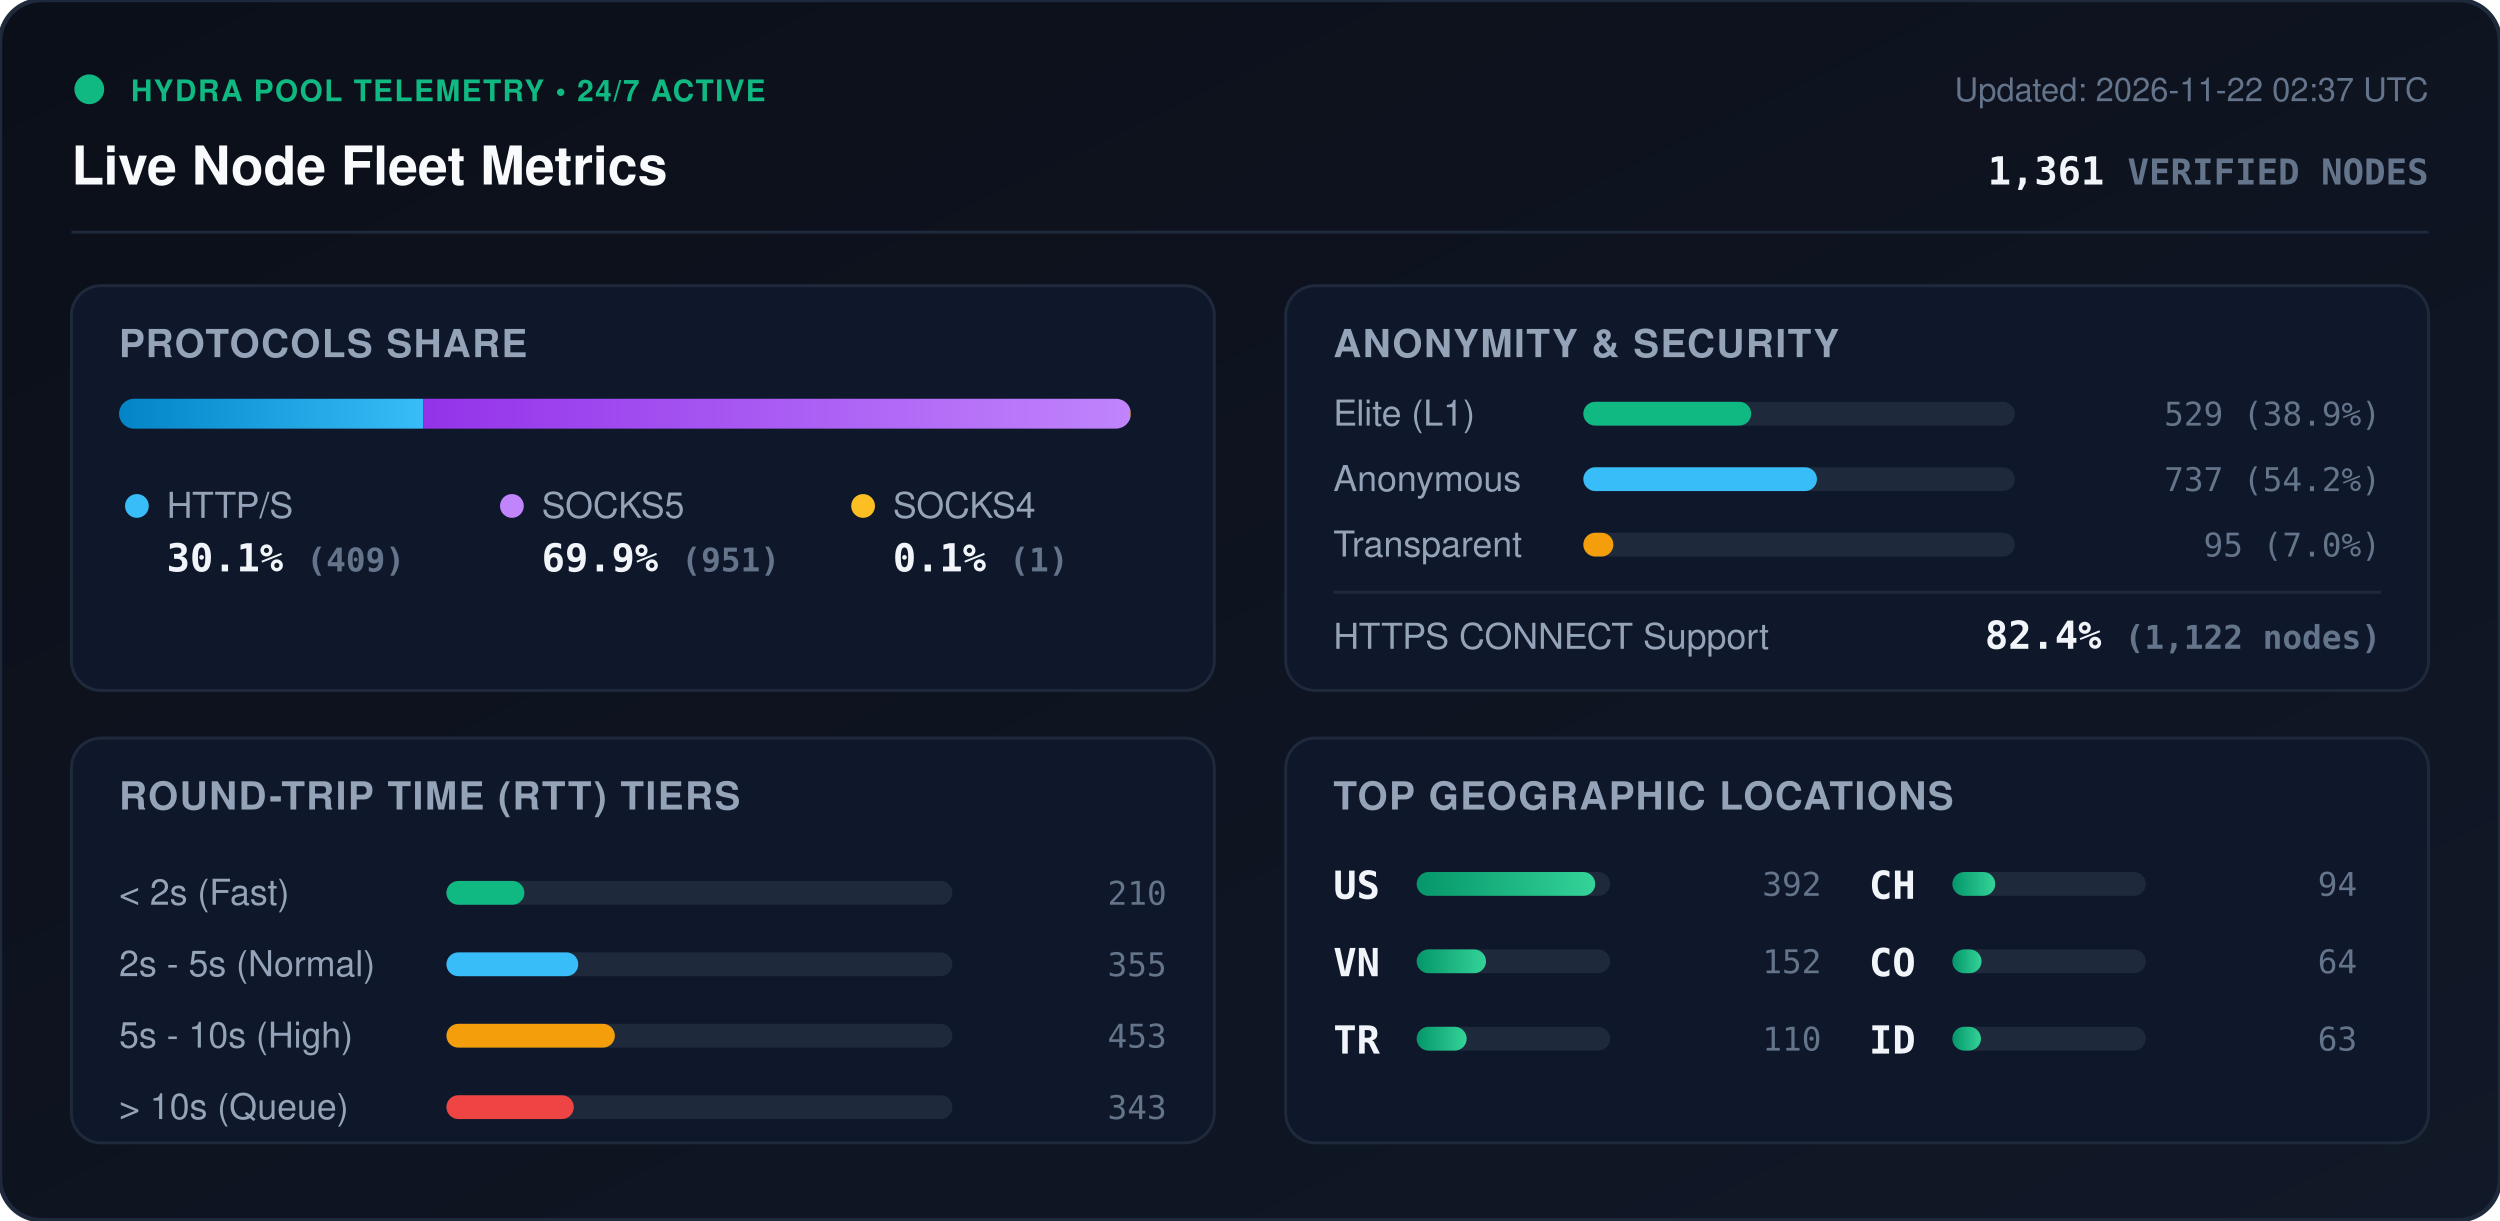
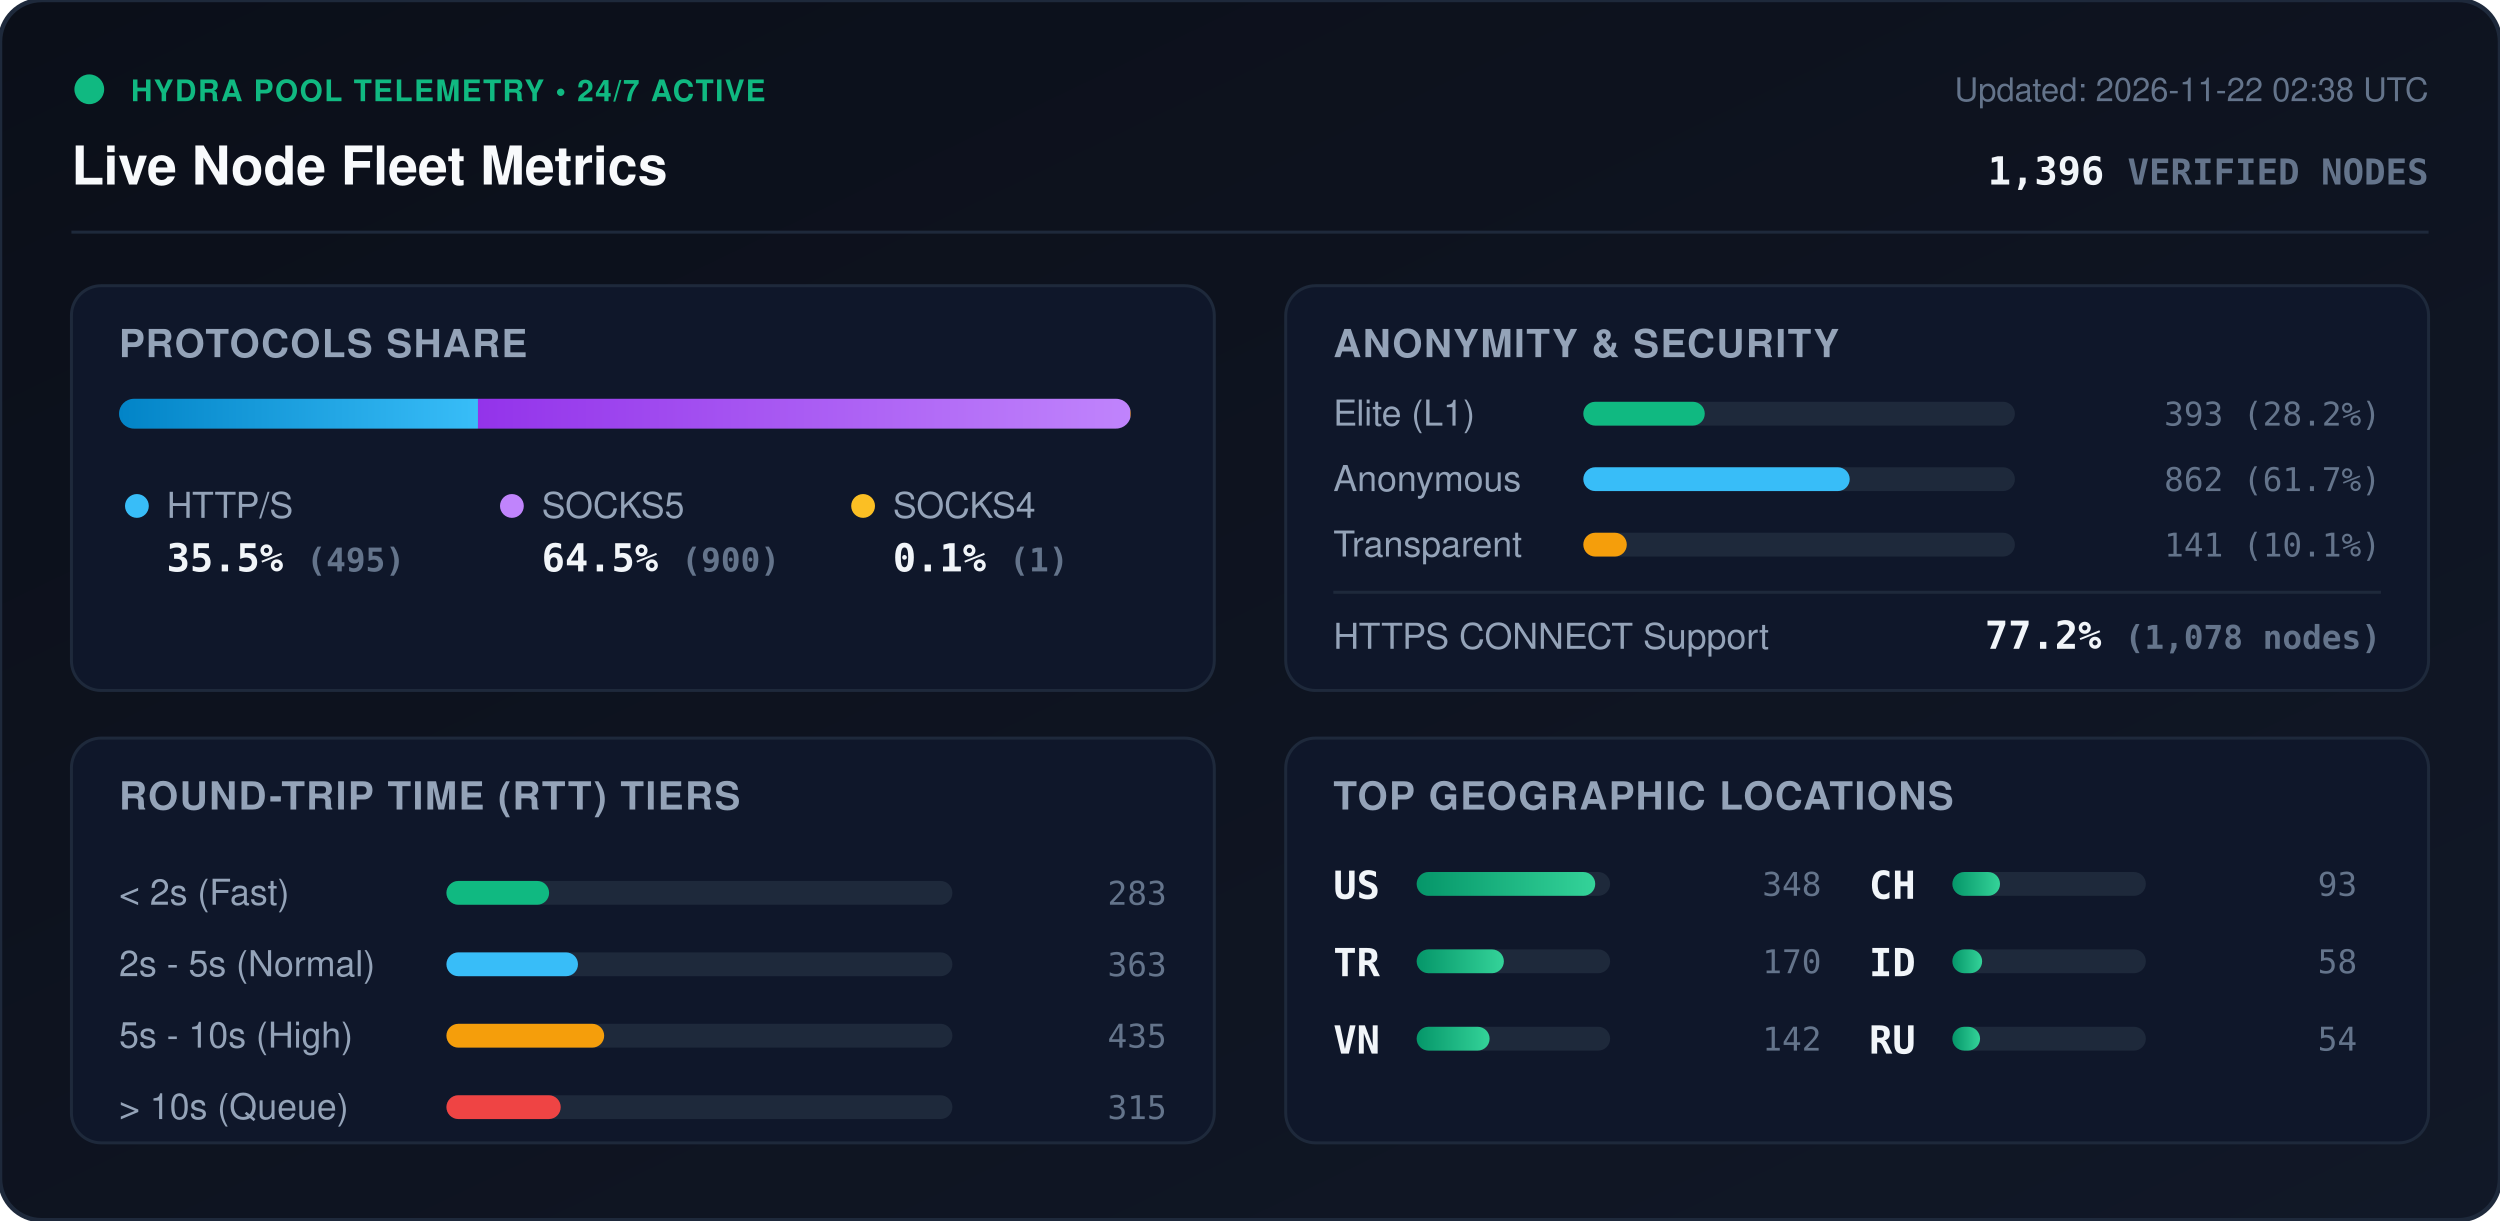
<svg xmlns="http://www.w3.org/2000/svg" viewBox="0 0 840 410" width="840" height="410" style="max-width: 100%; height: auto;">
  <defs>
    <linearGradient id="bg" x1="0%" y1="0%" x2="100%" y2="100%">
      <stop offset="0%" stop-color="#0b0f19" />
      <stop offset="100%" stop-color="#111827" />
    </linearGradient>
    <linearGradient id="bar-http" x1="0%" y1="0%" x2="100%" y2="0%">
      <stop offset="0%" stop-color="#0284c7" />
      <stop offset="100%" stop-color="#38bdf8" />
    </linearGradient>
    <linearGradient id="bar-socks5" x1="0%" y1="0%" x2="100%" y2="0%">
      <stop offset="0%" stop-color="#9333ea" />
      <stop offset="100%" stop-color="#c084fc" />
    </linearGradient>
    <linearGradient id="bar-socks4" x1="0%" y1="0%" x2="100%" y2="0%">
      <stop offset="0%" stop-color="#d97706" />
      <stop offset="100%" stop-color="#fbbf24" />
    </linearGradient>
    <linearGradient id="bar-green" x1="0%" y1="0%" x2="100%" y2="0%">
      <stop offset="0%" stop-color="#059669" />
      <stop offset="100%" stop-color="#34d399" />
    </linearGradient>
    <clipPath id="prog-track-clip">
      <rect width="340.0" height="10" rx="5" />
    </clipPath>
    <style>
      .title { font: 700 18px -apple-system, BlinkMacSystemFont, 'Segoe UI', Helvetica, Arial, sans-serif; fill: #f8fafc; }
      .sub { font: 500 11px -apple-system, BlinkMacSystemFont, 'Segoe UI', Helvetica, Arial, sans-serif; fill: #64748b; }
      .section-hdr { font: 600 13px -apple-system, BlinkMacSystemFont, 'Segoe UI', Helvetica, Arial, sans-serif; fill: #94a3b8; letter-spacing: 0.5px; }
      .metric-val { font: 700 13px -apple-system, BlinkMacSystemFont, 'Segoe UI', Helvetica, Arial, sans-serif; fill: #f1f5f9; }
      .metric-lbl { font: 500 12px -apple-system, BlinkMacSystemFont, 'Segoe UI', Helvetica, Arial, sans-serif; fill: #94a3b8; }
      .badge-txt { font: 700 10px -apple-system, BlinkMacSystemFont, 'Segoe UI', Helvetica, Arial, sans-serif; fill: #10b981; letter-spacing: 0.5px; }
      .mono { font-family: ui-monospace, SFMono-Regular, Menlo, Monaco, Consolas, monospace; }
      .pulse { animation: beacon 2s infinite ease-in-out; }
      @keyframes beacon { 0%, 100% { opacity: 1; } 50% { opacity: 0.35; } }
    </style>
  </defs>
  <rect width="840" height="410" rx="14" fill="url(#bg)" stroke="#1e293b" stroke-width="1.5" />
  <g transform="translate(24, 24)">
    <circle cx="6" cy="6" r="5" fill="#10b981" class="pulse" />
    <text x="20" y="10" class="badge-txt">HYDRA POOL TELEMETRY • 24/7 ACTIVE</text>
    <text x="0" y="38" class="title">Live Node Fleet Metrics</text>
-     <text x="792" y="10" text-anchor="end" class="sub">Updated: 2026-11-22 02:37 UTC</text>
-     <text x="792" y="38" text-anchor="end" class="metric-val mono" fill="#38bdf8">1,361 <tspan font-size="12" fill="#64748b">VERIFIED NODES</tspan>
+     <text x="792" y="10" text-anchor="end" class="sub">Updated: 2026-11-22 02:38 UTC</text>
+     <text x="792" y="38" text-anchor="end" class="metric-val mono" fill="#38bdf8">1,396 <tspan font-size="12" fill="#64748b">VERIFIED NODES</tspan>
    </text>
  </g>
  <line x1="24" y1="78" x2="816" y2="78" stroke="#1e293b" stroke-width="1" />
  <g transform="translate(24, 96)">
    <rect width="384" height="136" rx="10" fill="#0f172a" stroke="#1e293b" />
    <text x="16" y="24" class="section-hdr">PROTOCOLS SHARE</text>
    <g transform="translate(16, 38)">
      <rect width="340.0" height="10" rx="5" fill="#1e293b" />
      <g clip-path="url(#prog-track-clip)">
-         <rect x="0" width="102.2" height="10" fill="url(#bar-http)" />
-         <rect x="102.2" width="237.6" height="10" fill="url(#bar-socks5)" />
+         <rect x="0" width="120.6" height="10" fill="url(#bar-http)" />
+         <rect x="120.6" width="219.2" height="10" fill="url(#bar-socks5)" />
        <rect x="339.8" width="0.2" height="10" fill="url(#bar-socks4)" />
      </g>
    </g>
    <g transform="translate(16, 68)">
      <circle cx="6" cy="6" r="4" fill="#38bdf8" />
      <text x="16" y="10" class="metric-lbl">HTTP/S</text>
-       <text x="16" y="28" class="metric-val mono">30.1% <tspan font-size="11" fill="#64748b">(409)</tspan>
+       <text x="16" y="28" class="metric-val mono">35.5% <tspan font-size="11" fill="#64748b">(495)</tspan>
      </text>
      <circle cx="132" cy="6" r="4" fill="#c084fc" />
      <text x="142" y="10" class="metric-lbl">SOCKS5</text>
-       <text x="142" y="28" class="metric-val mono">69.9% <tspan font-size="11" fill="#64748b">(951)</tspan>
+       <text x="142" y="28" class="metric-val mono">64.5% <tspan font-size="11" fill="#64748b">(900)</tspan>
      </text>
      <circle cx="250" cy="6" r="4" fill="#fbbf24" />
      <text x="260" y="10" class="metric-lbl">SOCKS4</text>
      <text x="260" y="28" class="metric-val mono">0.1% <tspan font-size="11" fill="#64748b">(1)</tspan>
      </text>
    </g>
  </g>
  <g transform="translate(432, 96)">
    <rect width="384" height="136" rx="10" fill="#0f172a" stroke="#1e293b" />
    <text x="16" y="24" class="section-hdr">ANONYMITY &amp; SECURITY</text>
    <text x="16" y="47" class="metric-lbl">Elite (L1)</text>
    <rect x="100" y="39" width="145.0" height="8" rx="4" fill="#1e293b" />
-     <rect x="100" y="39" width="56.4" height="8" rx="4" fill="#10b981" />
-     <text x="368" y="47" text-anchor="end" class="mono sub" fill="#e2e8f0">529 (38.9%)</text>
+     <rect x="100" y="39" width="40.8" height="8" rx="4" fill="#10b981" />
+     <text x="368" y="47" text-anchor="end" class="mono sub" fill="#e2e8f0">393 (28.2%)</text>
    <text x="16" y="69" class="metric-lbl">Anonymous</text>
    <rect x="100" y="61" width="145.0" height="8" rx="4" fill="#1e293b" />
-     <rect x="100" y="61" width="78.5" height="8" rx="4" fill="#38bdf8" />
-     <text x="368" y="69" text-anchor="end" class="mono sub" fill="#e2e8f0">737 (54.2%)</text>
+     <rect x="100" y="61" width="89.5" height="8" rx="4" fill="#38bdf8" />
+     <text x="368" y="69" text-anchor="end" class="mono sub" fill="#e2e8f0">862 (61.7%)</text>
    <text x="16" y="91" class="metric-lbl">Transparent</text>
    <rect x="100" y="83" width="145.0" height="8" rx="4" fill="#1e293b" />
-     <rect x="100" y="83" width="10.1" height="8" rx="4" fill="#f59e0b" />
-     <text x="368" y="91" text-anchor="end" class="mono sub" fill="#e2e8f0">95 (7.0%)</text>
+     <rect x="100" y="83" width="14.6" height="8" rx="4" fill="#f59e0b" />
+     <text x="368" y="91" text-anchor="end" class="mono sub" fill="#e2e8f0">141 (10.1%)</text>
    <line x1="16" y1="103" x2="368" y2="103" stroke="#1e293b" stroke-width="1" />
    <text x="16" y="122" class="metric-lbl">HTTPS CONNECT Support</text>
-     <text x="368" y="122" text-anchor="end" class="metric-val mono" fill="#34d399">82.4% <tspan font-size="11" fill="#64748b">(1,122 nodes)</tspan>
+     <text x="368" y="122" text-anchor="end" class="metric-val mono" fill="#34d399">77.2% <tspan font-size="11" fill="#64748b">(1,078 nodes)</tspan>
    </text>
  </g>
  <g transform="translate(24, 248)">
    <rect width="384" height="136" rx="10" fill="#0f172a" stroke="#1e293b" />
    <text x="16" y="24" class="section-hdr">ROUND-TRIP TIME (RTT) TIERS</text>
    <g transform="translate(16, 42)">
      <text x="0" y="14" class="metric-lbl">&lt; 2s (Fast)</text>
      <rect x="110" y="6" width="170" height="8" rx="4" fill="#1e293b" />
-       <rect x="110" y="6" width="26.2" height="8" rx="4" fill="#10b981" />
-       <text x="352" y="14" text-anchor="end" class="mono sub">210</text>
+       <rect x="110" y="6" width="34.5" height="8" rx="4" fill="#10b981" />
+       <text x="352" y="14" text-anchor="end" class="mono sub">283</text>
      <text x="0" y="38" class="metric-lbl">2s - 5s (Normal)</text>
      <rect x="110" y="30" width="170" height="8" rx="4" fill="#1e293b" />
-       <rect x="110" y="30" width="44.3" height="8" rx="4" fill="#38bdf8" />
-       <text x="352" y="38" text-anchor="end" class="mono sub">355</text>
+       <rect x="110" y="30" width="44.2" height="8" rx="4" fill="#38bdf8" />
+       <text x="352" y="38" text-anchor="end" class="mono sub">363</text>
      <text x="0" y="62" class="metric-lbl">5s - 10s (High)</text>
      <rect x="110" y="54" width="170" height="8" rx="4" fill="#1e293b" />
-       <rect x="110" y="54" width="56.6" height="8" rx="4" fill="#f59e0b" />
-       <text x="352" y="62" text-anchor="end" class="mono sub">453</text>
+       <rect x="110" y="54" width="53.0" height="8" rx="4" fill="#f59e0b" />
+       <text x="352" y="62" text-anchor="end" class="mono sub">435</text>
      <text x="0" y="86" class="metric-lbl">&gt; 10s (Queue)</text>
      <rect x="110" y="78" width="170" height="8" rx="4" fill="#1e293b" />
-       <rect x="110" y="78" width="42.8" height="8" rx="4" fill="#ef4444" />
-       <text x="352" y="86" text-anchor="end" class="mono sub">343</text>
+       <rect x="110" y="78" width="38.4" height="8" rx="4" fill="#ef4444" />
+       <text x="352" y="86" text-anchor="end" class="mono sub">315</text>
    </g>
  </g>
  <g transform="translate(432, 248)">
    <rect width="384" height="136" rx="10" fill="#0f172a" stroke="#1e293b" />
    <text x="16" y="24" class="section-hdr">TOP GEOGRAPHIC LOCATIONS</text>
    <g transform="translate(16, 42)">
      <g transform="translate(0, 0)">
        <text x="0" y="12" class="mono metric-val" font-size="12">US</text>
        <rect x="28" y="3" width="65" height="8" rx="4" fill="#1e293b" />
        <rect x="28" y="3" width="60.0" height="8" rx="4" fill="url(#bar-green)" />
-         <text x="164" y="11" text-anchor="end" class="mono sub">392</text>
+         <text x="164" y="11" text-anchor="end" class="mono sub">348</text>
      </g>
      <g transform="translate(0, 26)">
+         <text x="0" y="12" class="mono metric-val" font-size="12">TR</text>
+         <rect x="28" y="3" width="65" height="8" rx="4" fill="#1e293b" />
+         <rect x="28" y="3" width="29.3" height="8" rx="4" fill="url(#bar-green)" />
+         <text x="164" y="11" text-anchor="end" class="mono sub">170</text>
+       </g>
+       <g transform="translate(0, 52)">
        <text x="0" y="12" class="mono metric-val" font-size="12">VN</text>
        <rect x="28" y="3" width="65" height="8" rx="4" fill="#1e293b" />
-         <rect x="28" y="3" width="23.3" height="8" rx="4" fill="url(#bar-green)" />
-         <text x="164" y="11" text-anchor="end" class="mono sub">152</text>
-       </g>
-       <g transform="translate(0, 52)">
-         <text x="0" y="12" class="mono metric-val" font-size="12">TR</text>
-         <rect x="28" y="3" width="65" height="8" rx="4" fill="#1e293b" />
-         <rect x="28" y="3" width="16.8" height="8" rx="4" fill="url(#bar-green)" />
-         <text x="164" y="11" text-anchor="end" class="mono sub">110</text>
+         <rect x="28" y="3" width="24.5" height="8" rx="4" fill="url(#bar-green)" />
+         <text x="164" y="11" text-anchor="end" class="mono sub">142</text>
      </g>
      <g transform="translate(180, 0)">
        <text x="0" y="12" class="mono metric-val" font-size="12">CH</text>
        <rect x="28" y="3" width="65" height="8" rx="4" fill="#1e293b" />
-         <rect x="28" y="3" width="14.4" height="8" rx="4" fill="url(#bar-green)" />
-         <text x="164" y="11" text-anchor="end" class="mono sub">94</text>
+         <rect x="28" y="3" width="16.0" height="8" rx="4" fill="url(#bar-green)" />
+         <text x="164" y="11" text-anchor="end" class="mono sub">93</text>
      </g>
      <g transform="translate(180, 26)">
-         <text x="0" y="12" class="mono metric-val" font-size="12">CO</text>
+         <text x="0" y="12" class="mono metric-val" font-size="12">ID</text>
        <rect x="28" y="3" width="65" height="8" rx="4" fill="#1e293b" />
-         <rect x="28" y="3" width="9.8" height="8" rx="4" fill="url(#bar-green)" />
-         <text x="164" y="11" text-anchor="end" class="mono sub">64</text>
+         <rect x="28" y="3" width="10.0" height="8" rx="4" fill="url(#bar-green)" />
+         <text x="164" y="11" text-anchor="end" class="mono sub">58</text>
      </g>
      <g transform="translate(180, 52)">
-         <text x="0" y="12" class="mono metric-val" font-size="12">ID</text>
+         <text x="0" y="12" class="mono metric-val" font-size="12">RU</text>
        <rect x="28" y="3" width="65" height="8" rx="4" fill="#1e293b" />
-         <rect x="28" y="3" width="9.6" height="8" rx="4" fill="url(#bar-green)" />
-         <text x="164" y="11" text-anchor="end" class="mono sub">63</text>
+         <rect x="28" y="3" width="9.3" height="8" rx="4" fill="url(#bar-green)" />
+         <text x="164" y="11" text-anchor="end" class="mono sub">54</text>
      </g>
    </g>
  </g>
</svg>
